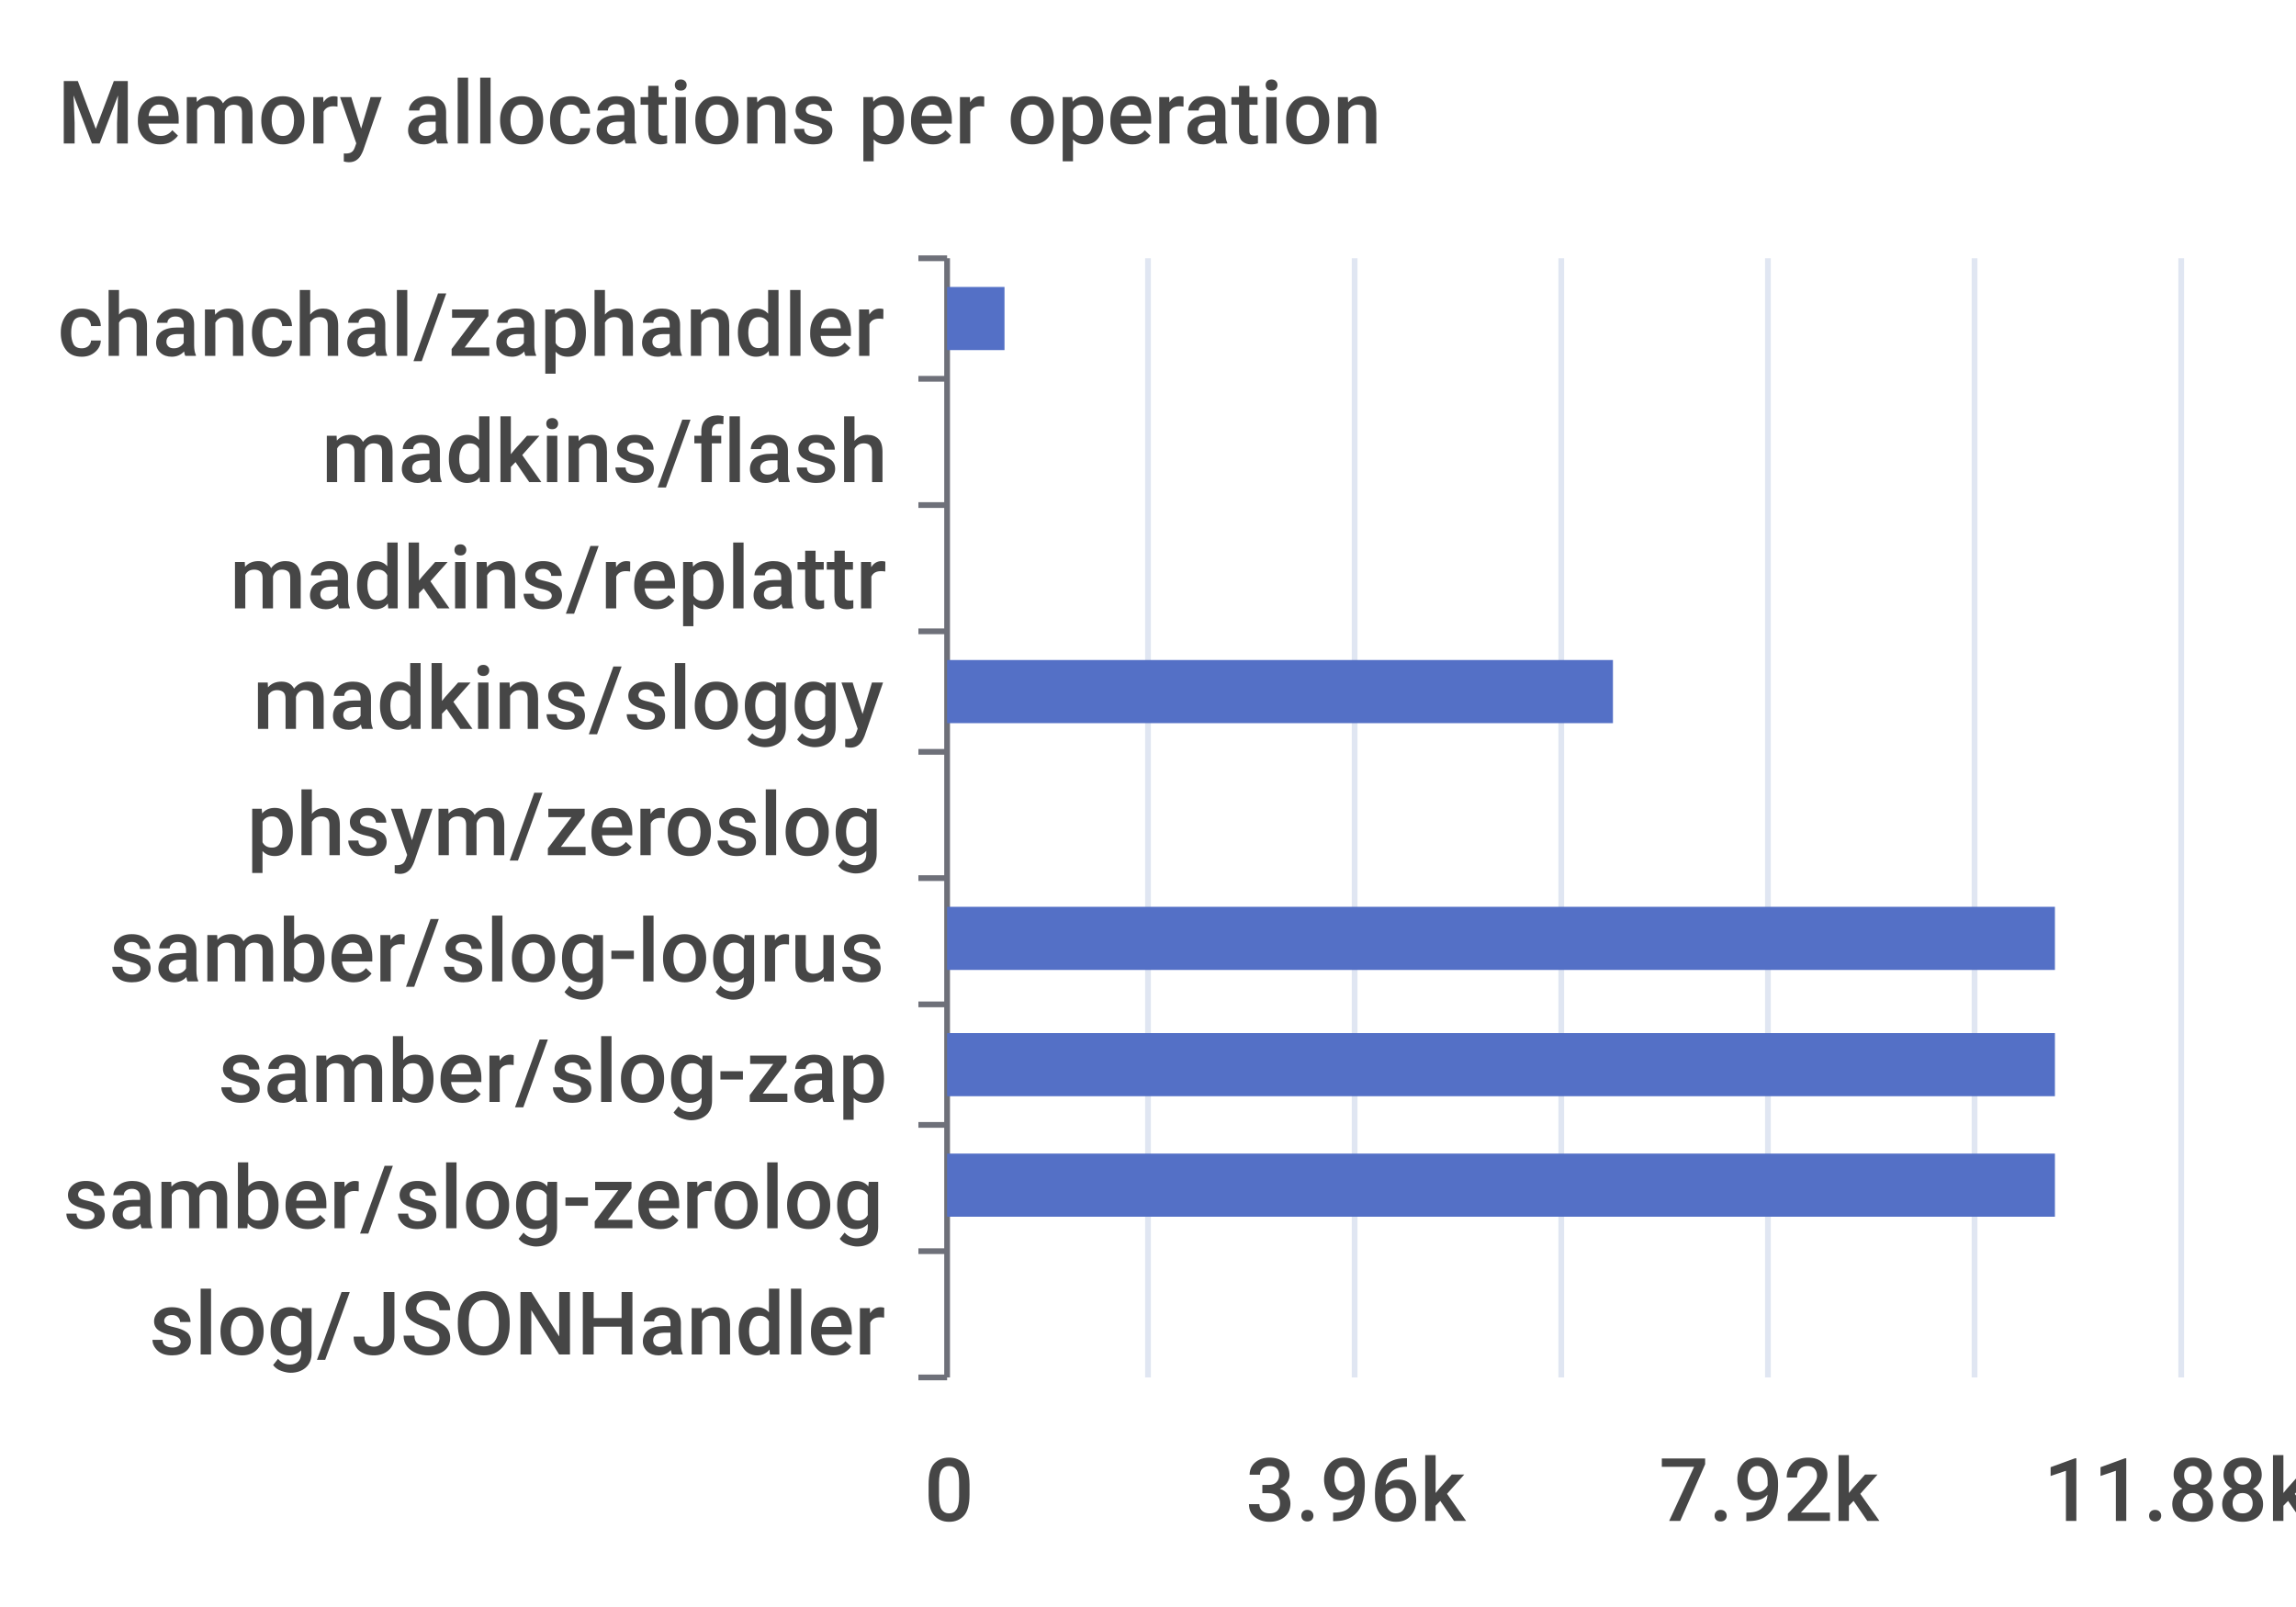
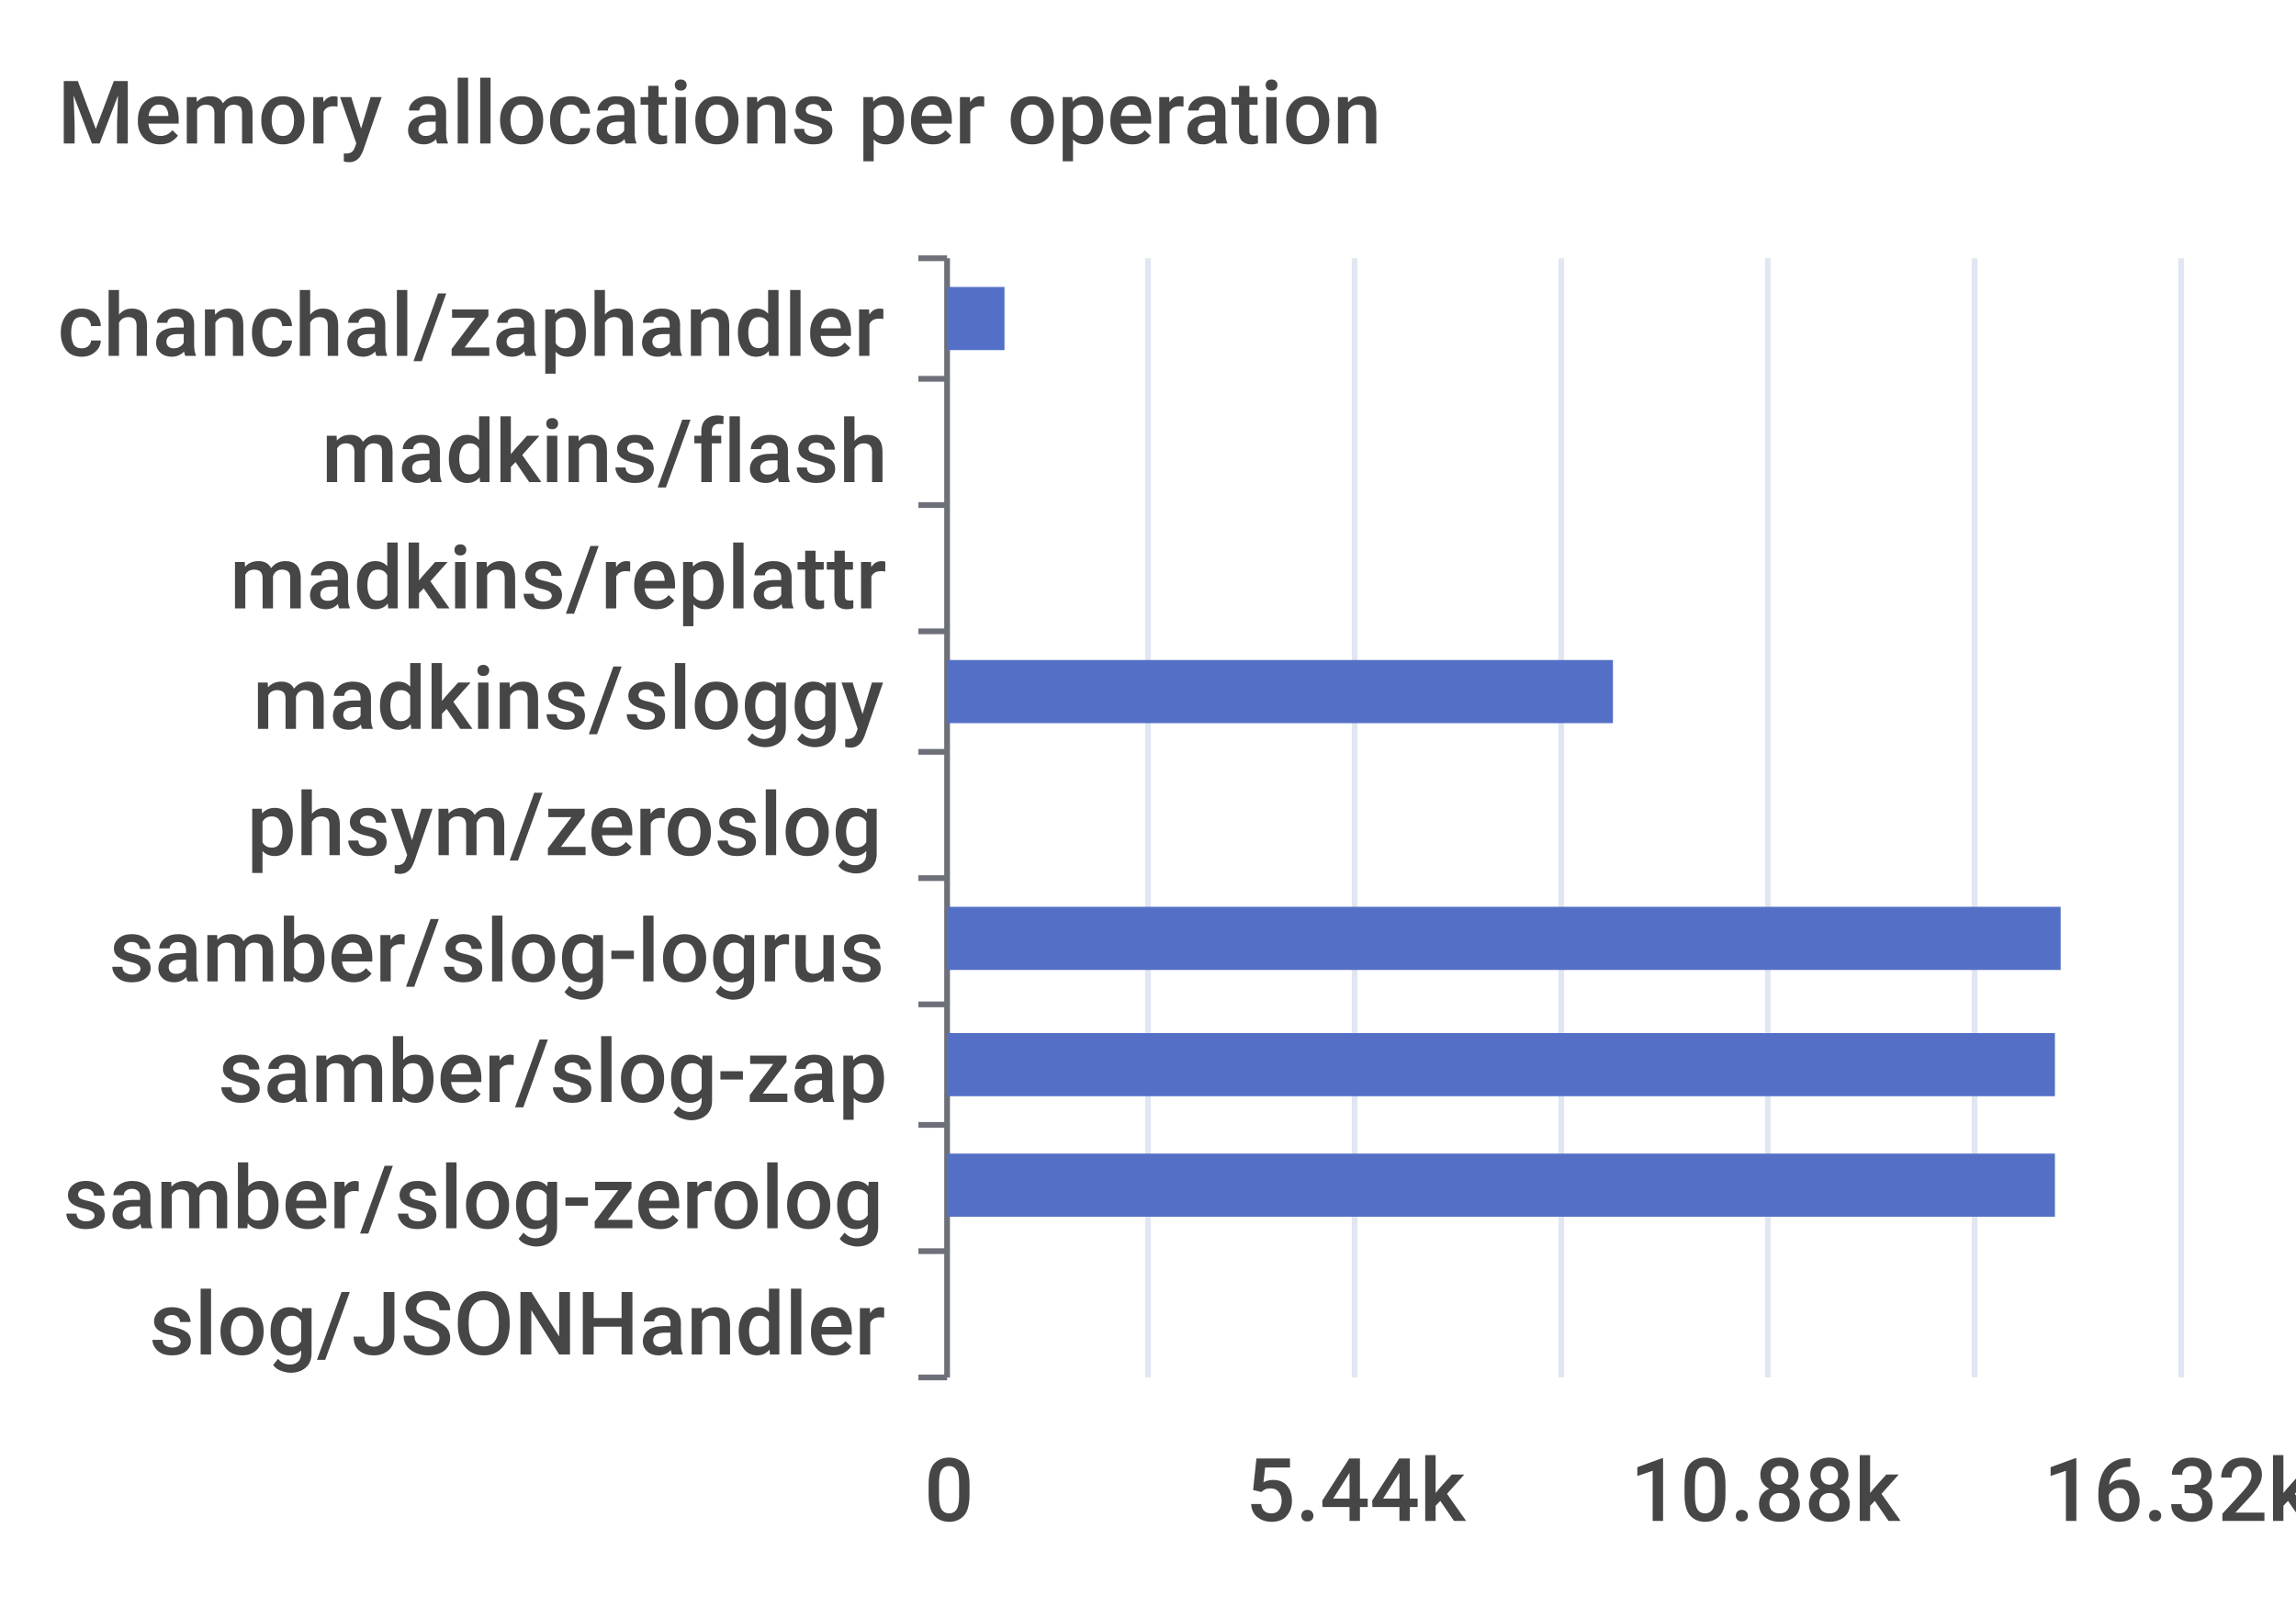
<svg xmlns="http://www.w3.org/2000/svg" width="400" height="280">\n<path d="M 0 0 L 400 0 L 400 280 L 0 280 L 0 0" style="stroke-width:0;stroke:none;fill:rgba(255,255,255,1.0)" />
  <text x="10" y="25" style="stroke-width:0;stroke:none;fill:rgba(70,70,70,1.0);font-size:15.3px;font-family:'Roboto Medium',sans-serif">Memory allocations per operation</text>
  <path d="M 160 45 L 165 45" style="stroke-width:1;stroke:rgba(110,112,121,1.0);fill:none" />
  <path d="M 160 66 L 165 66" style="stroke-width:1;stroke:rgba(110,112,121,1.0);fill:none" />
  <path d="M 160 88 L 165 88" style="stroke-width:1;stroke:rgba(110,112,121,1.0);fill:none" />
  <path d="M 160 110 L 165 110" style="stroke-width:1;stroke:rgba(110,112,121,1.0);fill:none" />
  <path d="M 160 131 L 165 131" style="stroke-width:1;stroke:rgba(110,112,121,1.0);fill:none" />
  <path d="M 160 153 L 165 153" style="stroke-width:1;stroke:rgba(110,112,121,1.0);fill:none" />
  <path d="M 160 175 L 165 175" style="stroke-width:1;stroke:rgba(110,112,121,1.0);fill:none" />
  <path d="M 160 196 L 165 196" style="stroke-width:1;stroke:rgba(110,112,121,1.0);fill:none" />
  <path d="M 160 218 L 165 218" style="stroke-width:1;stroke:rgba(110,112,121,1.0);fill:none" />
  <path d="M 160 240 L 165 240" style="stroke-width:1;stroke:rgba(110,112,121,1.0);fill:none" />
  <path d="M 165 45 L 165 240" style="stroke-width:1;stroke:rgba(110,112,121,1.0);fill:none" />
  <text x="10" y="62" style="stroke-width:0;stroke:none;fill:rgba(70,70,70,1.0);font-size:15.3px;font-family:'Roboto Medium',sans-serif">chanchal/zaphandler</text>
  <text x="56" y="84" style="stroke-width:0;stroke:none;fill:rgba(70,70,70,1.0);font-size:15.3px;font-family:'Roboto Medium',sans-serif">madkins/flash</text>
  <text x="40" y="106" style="stroke-width:0;stroke:none;fill:rgba(70,70,70,1.0);font-size:15.3px;font-family:'Roboto Medium',sans-serif">madkins/replattr</text>
  <text x="44" y="127" style="stroke-width:0;stroke:none;fill:rgba(70,70,70,1.0);font-size:15.3px;font-family:'Roboto Medium',sans-serif">madkins/sloggy</text>
  <text x="43" y="149" style="stroke-width:0;stroke:none;fill:rgba(70,70,70,1.0);font-size:15.3px;font-family:'Roboto Medium',sans-serif">phsym/zeroslog</text>
  <text x="19" y="171" style="stroke-width:0;stroke:none;fill:rgba(70,70,70,1.0);font-size:15.3px;font-family:'Roboto Medium',sans-serif">samber/slog-logrus</text>
  <text x="38" y="192" style="stroke-width:0;stroke:none;fill:rgba(70,70,70,1.0);font-size:15.3px;font-family:'Roboto Medium',sans-serif">samber/slog-zap</text>
  <text x="11" y="214" style="stroke-width:0;stroke:none;fill:rgba(70,70,70,1.0);font-size:15.3px;font-family:'Roboto Medium',sans-serif">samber/slog-zerolog</text>
  <text x="26" y="236" style="stroke-width:0;stroke:none;fill:rgba(70,70,70,1.0);font-size:15.3px;font-family:'Roboto Medium',sans-serif">slog/JSONHandler</text>
  <text x="161" y="265" style="stroke-width:0;stroke:none;fill:rgba(70,70,70,1.0);font-size:15.3px;font-family:'Roboto Medium',sans-serif">0</text>
-   <text x="217" y="265" style="stroke-width:0;stroke:none;fill:rgba(70,70,70,1.0);font-size:15.3px;font-family:'Roboto Medium',sans-serif">3.96k</text>
-   <text x="289" y="265" style="stroke-width:0;stroke:none;fill:rgba(70,70,70,1.0);font-size:15.3px;font-family:'Roboto Medium',sans-serif">7.92k</text>
-   <text x="356" y="265" style="stroke-width:0;stroke:none;fill:rgba(70,70,70,1.0);font-size:15.3px;font-family:'Roboto Medium',sans-serif">11.88k</text>
+   <text x="217" y="265" style="stroke-width:0;stroke:none;fill:rgba(70,70,70,1.0);font-size:15.3px;font-family:'Roboto Medium',sans-serif">5.44k</text>
+   <text x="284" y="265" style="stroke-width:0;stroke:none;fill:rgba(70,70,70,1.0);font-size:15.3px;font-family:'Roboto Medium',sans-serif">10.88k</text>
+   <text x="356" y="265" style="stroke-width:0;stroke:none;fill:rgba(70,70,70,1.0);font-size:15.3px;font-family:'Roboto Medium',sans-serif">16.32k</text>
  <path d="M 200 45 L 200 240" style="stroke-width:1;stroke:rgba(224,230,242,1.0);fill:none" />
  <path d="M 236 45 L 236 240" style="stroke-width:1;stroke:rgba(224,230,242,1.0);fill:none" />
  <path d="M 272 45 L 272 240" style="stroke-width:1;stroke:rgba(224,230,242,1.0);fill:none" />
  <path d="M 308 45 L 308 240" style="stroke-width:1;stroke:rgba(224,230,242,1.0);fill:none" />
  <path d="M 344 45 L 344 240" style="stroke-width:1;stroke:rgba(224,230,242,1.0);fill:none" />
  <path d="M 380 45 L 380 240" style="stroke-width:1;stroke:rgba(224,230,242,1.0);fill:none" />
  <path d="M 165 223 L 165 223 L 165 234 L 165 234 L 165 223" style="stroke-width:0;stroke:none;fill:rgba(84,112,198,1.0)" />
  <path d="M 165 201 L 358 201 L 358 212 L 165 212 L 165 201" style="stroke-width:0;stroke:none;fill:rgba(84,112,198,1.0)" />
  <path d="M 165 180 L 358 180 L 358 191 L 165 191 L 165 180" style="stroke-width:0;stroke:none;fill:rgba(84,112,198,1.0)" />
-   <path d="M 165 158 L 358 158 L 358 169 L 165 169 L 165 158" style="stroke-width:0;stroke:none;fill:rgba(84,112,198,1.0)" />
+   <path d="M 165 158 L 359 158 L 359 169 L 165 169 L 165 158" style="stroke-width:0;stroke:none;fill:rgba(84,112,198,1.0)" />
  <path d="M 165 136 L 165 136 L 165 147 L 165 147 L 165 136" style="stroke-width:0;stroke:none;fill:rgba(84,112,198,1.0)" />
  <path d="M 165 115 L 281 115 L 281 126 L 165 126 L 165 115" style="stroke-width:0;stroke:none;fill:rgba(84,112,198,1.0)" />
  <path d="M 165 93 L 165 93 L 165 104 L 165 104 L 165 93" style="stroke-width:0;stroke:none;fill:rgba(84,112,198,1.0)" />
  <path d="M 165 71 L 165 71 L 165 82 L 165 82 L 165 71" style="stroke-width:0;stroke:none;fill:rgba(84,112,198,1.0)" />
  <path d="M 165 50 L 175 50 L 175 61 L 165 61 L 165 50" style="stroke-width:0;stroke:none;fill:rgba(84,112,198,1.0)" />
</svg>
